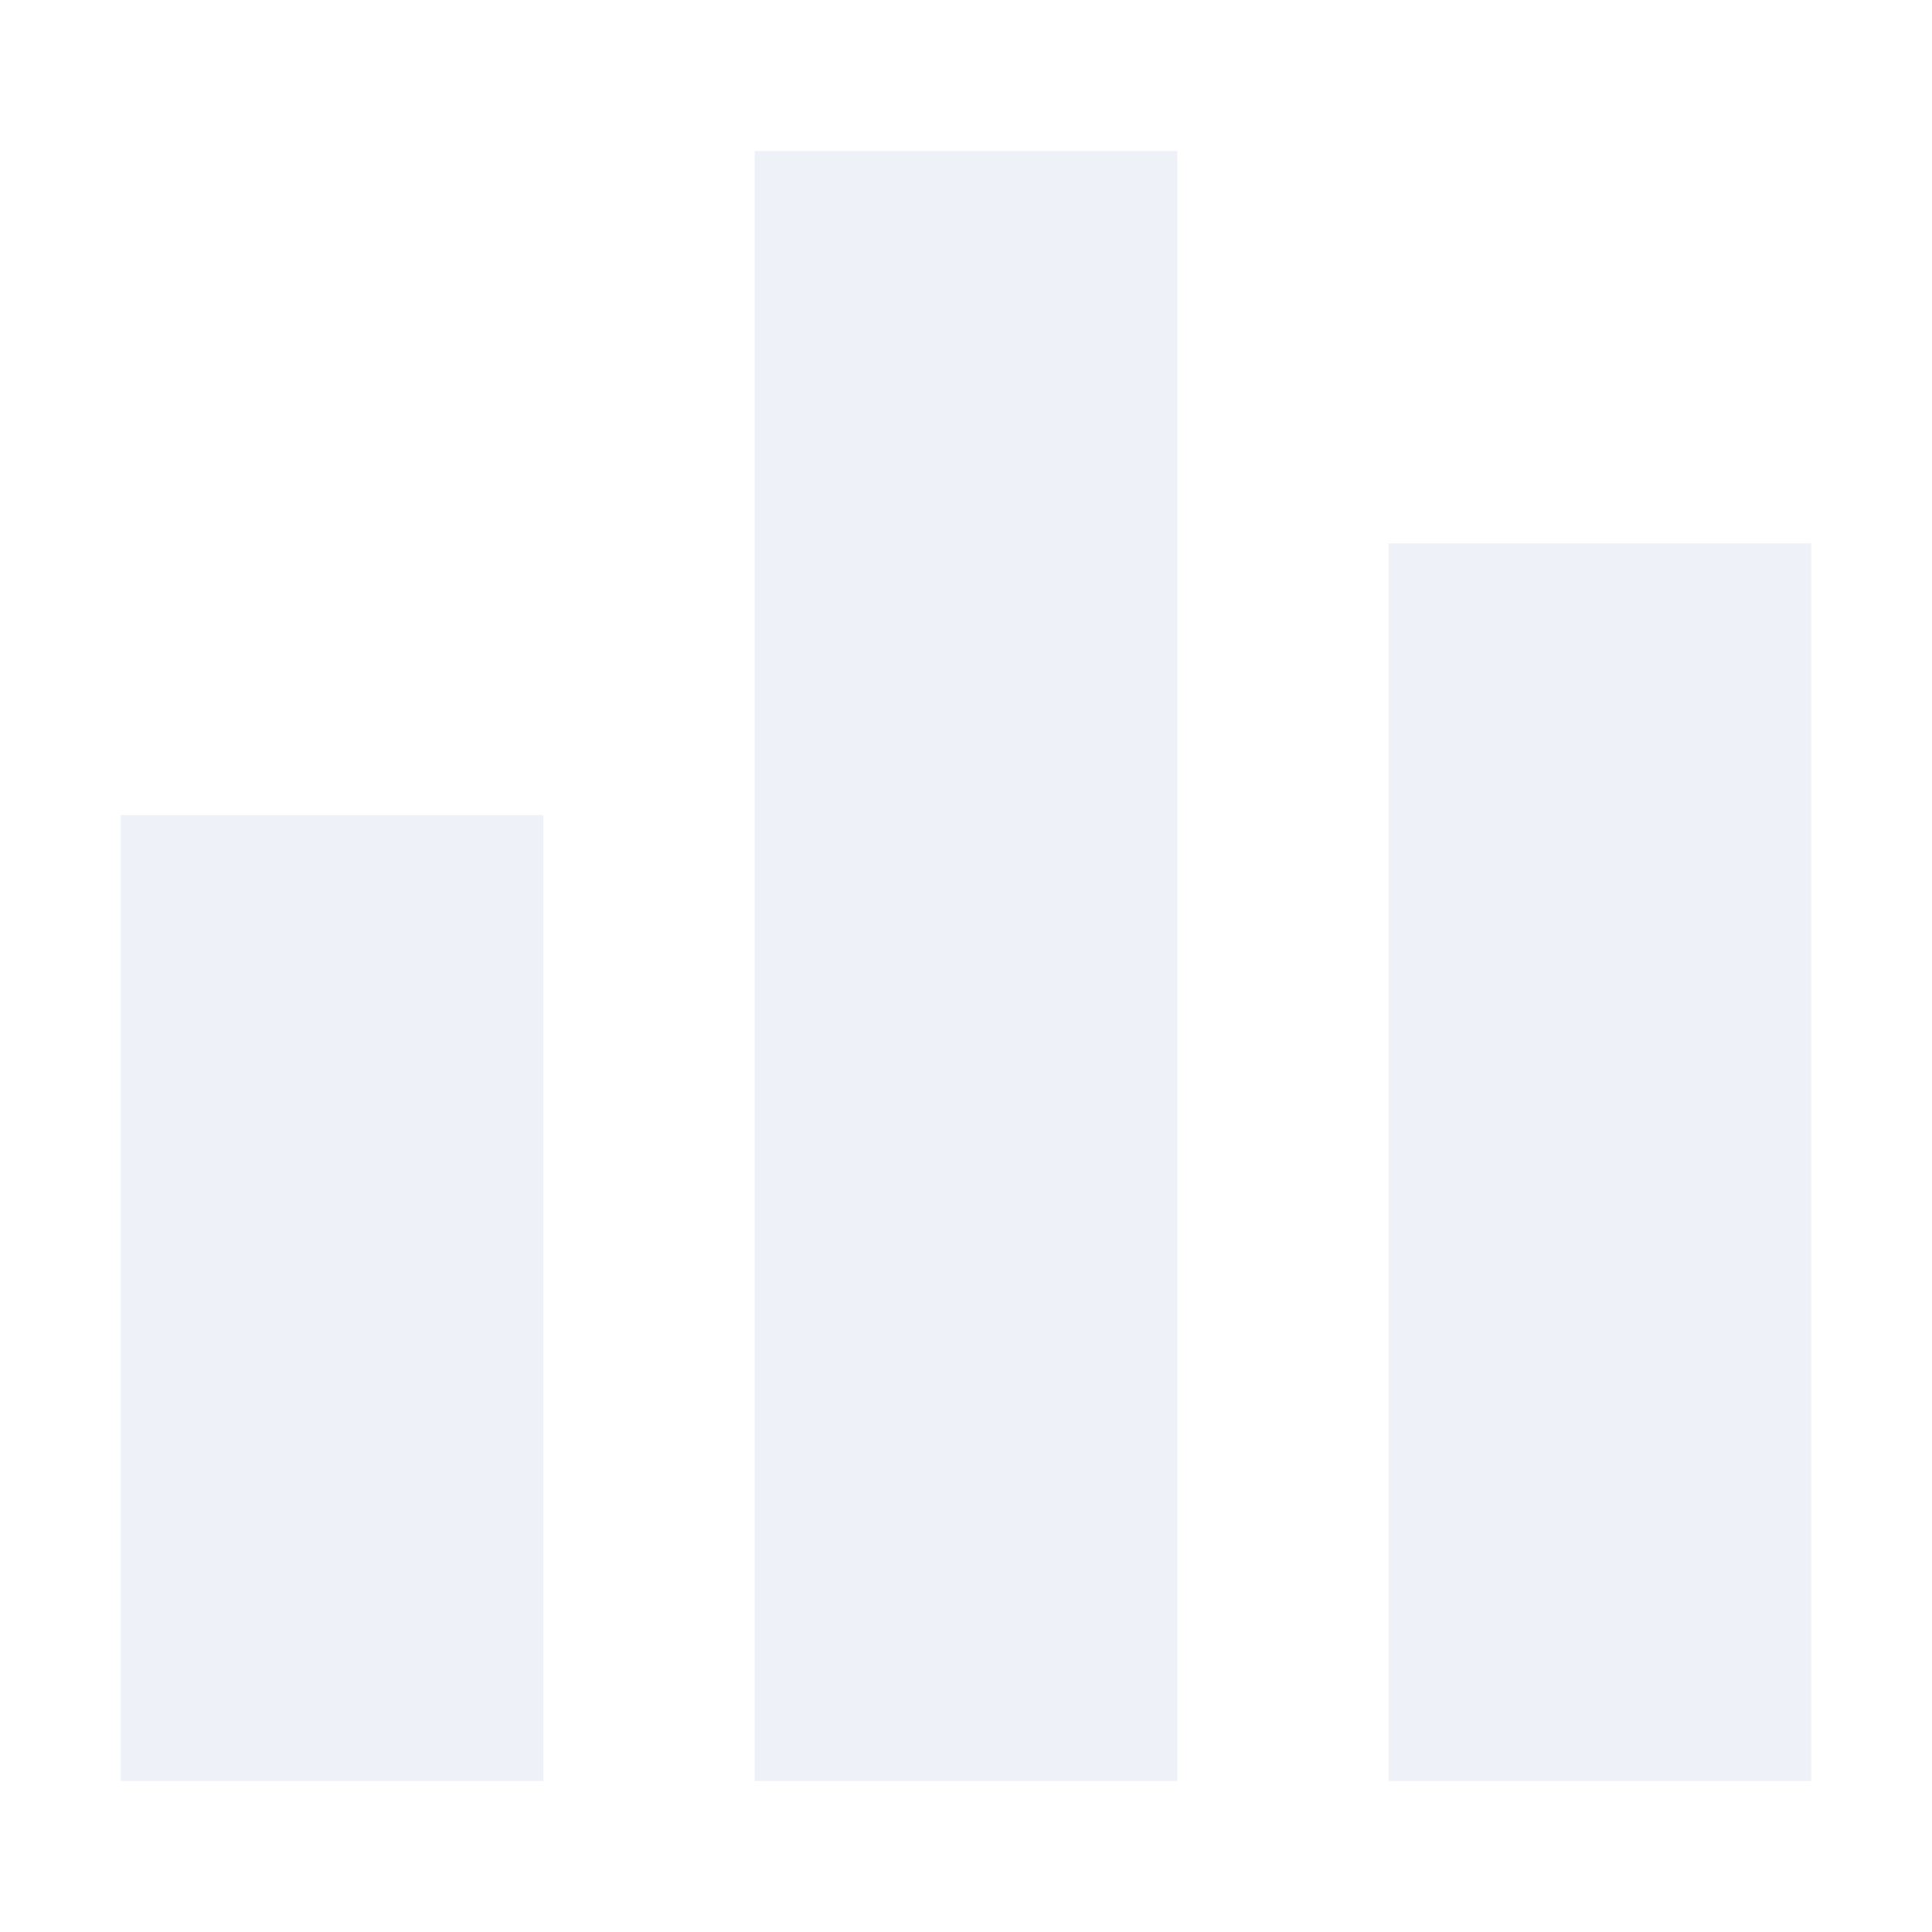
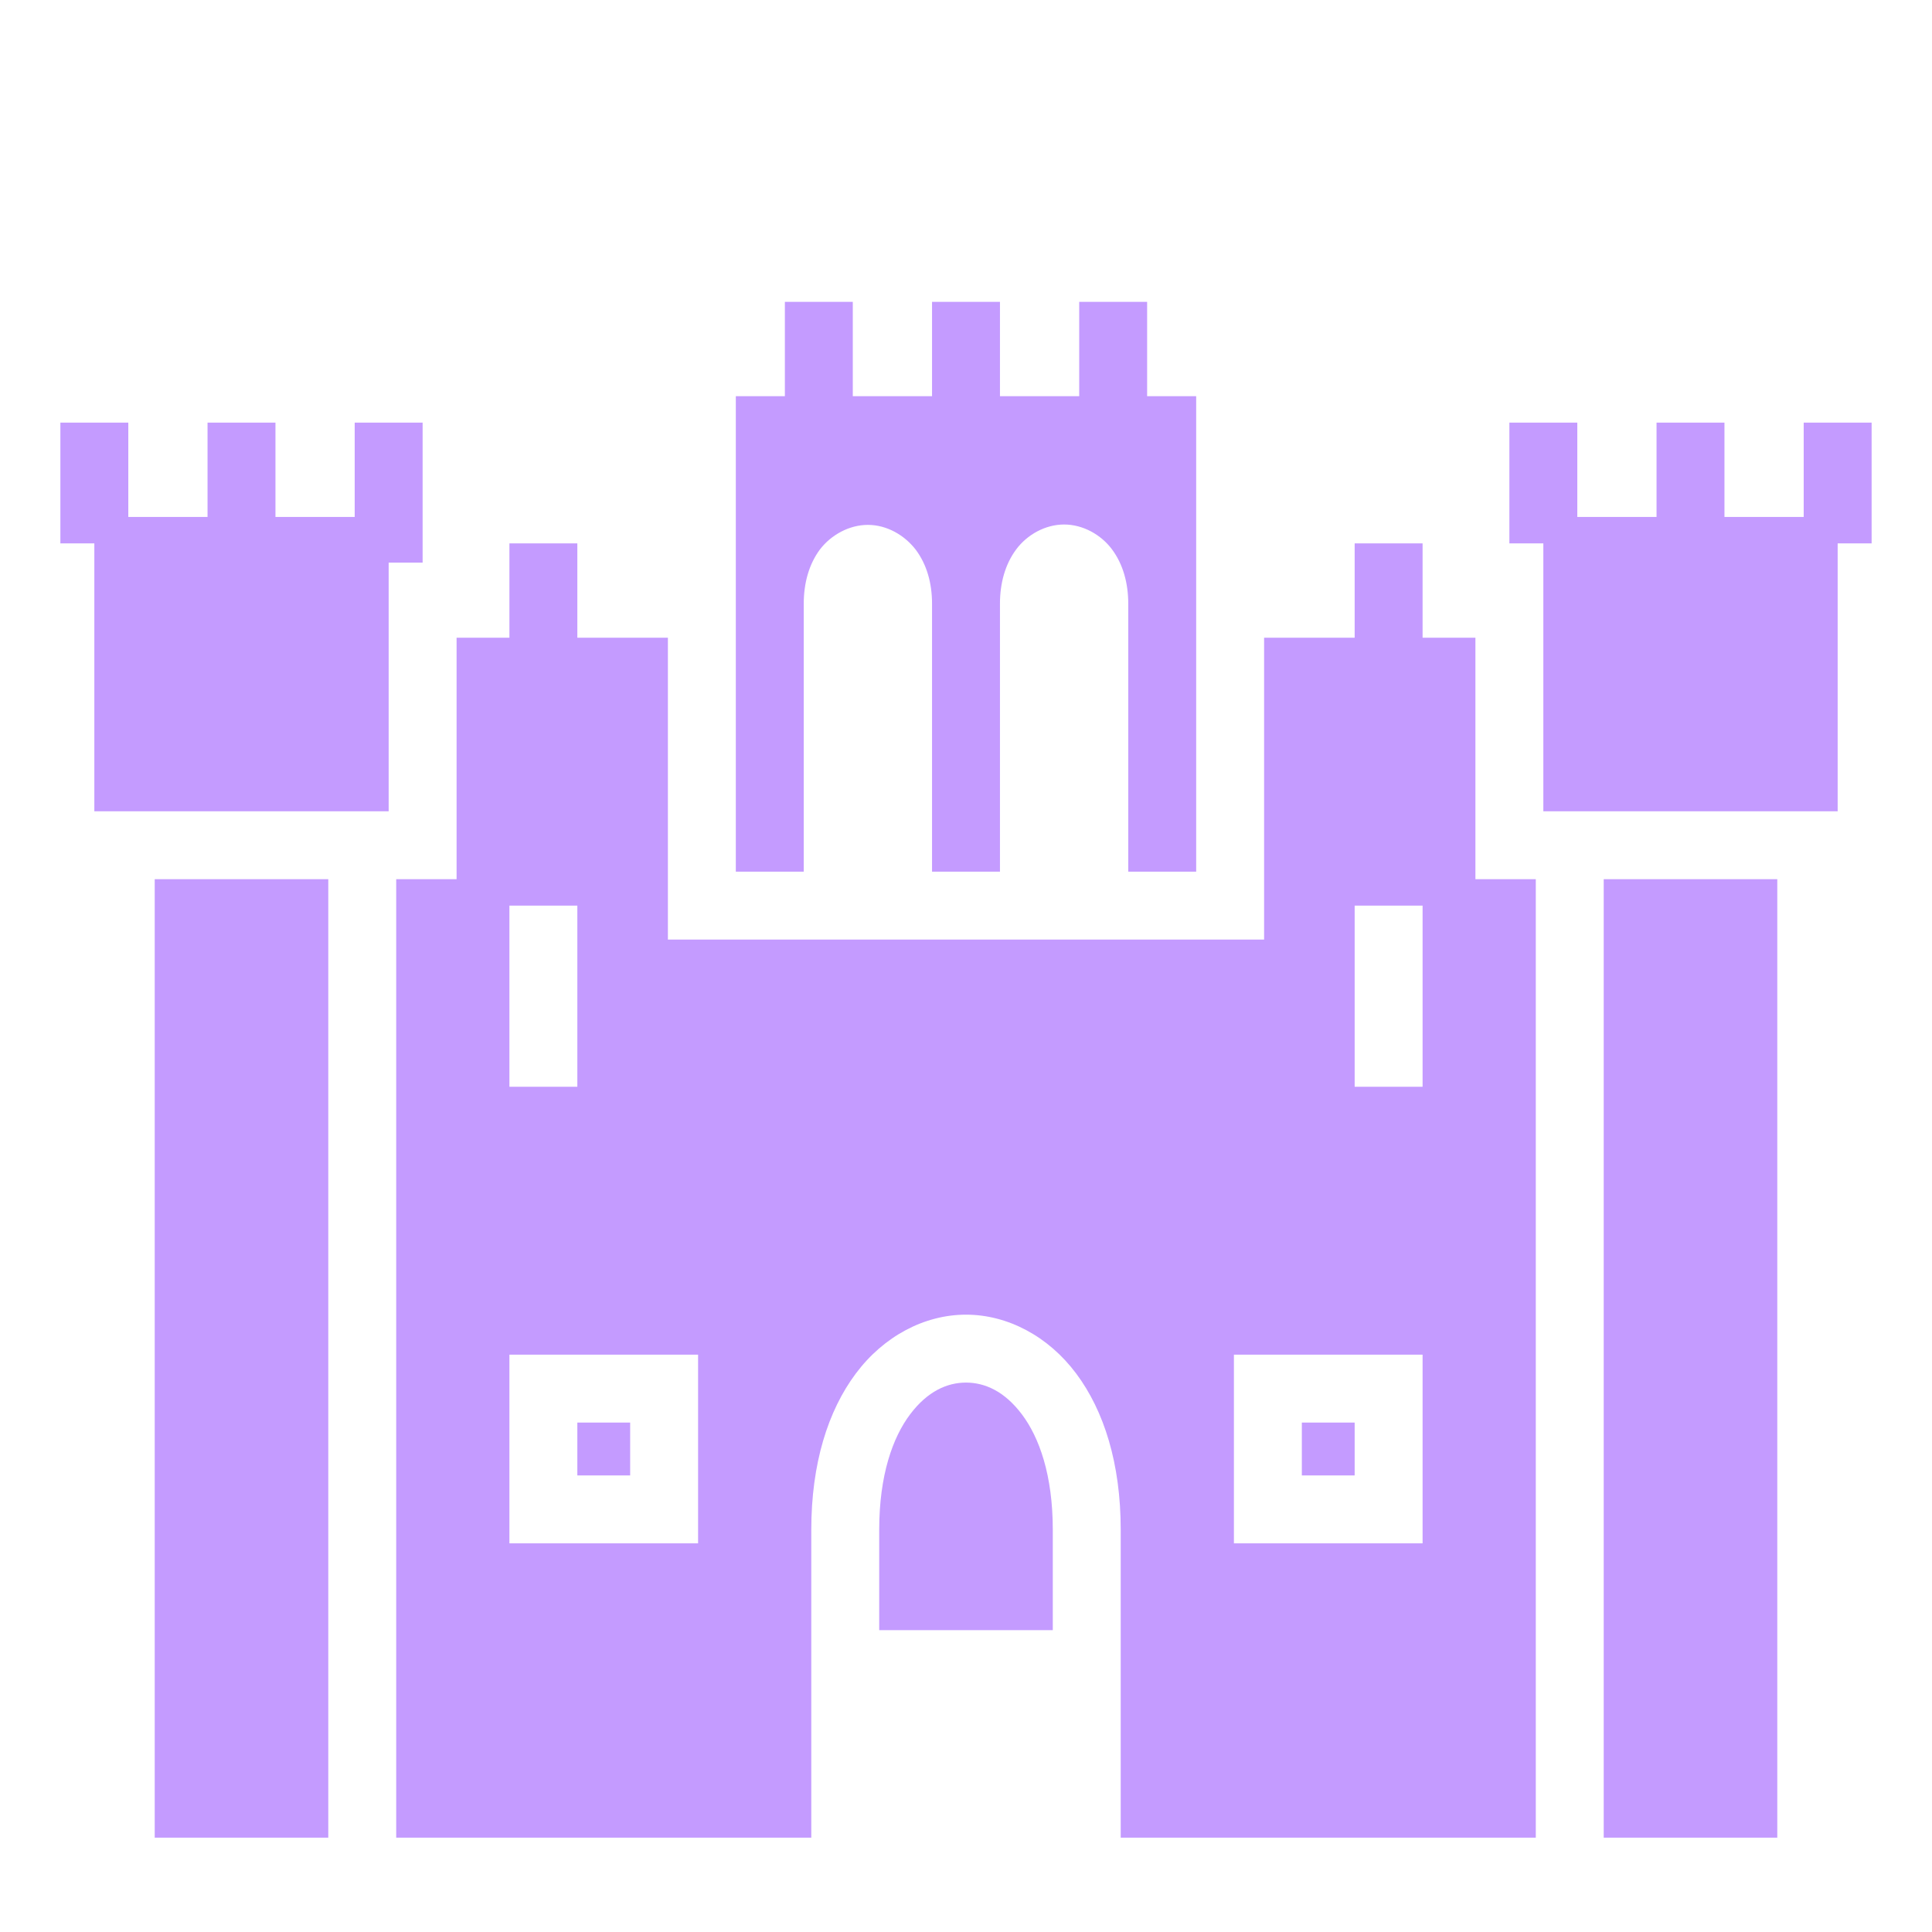
- <svg xmlns="http://www.w3.org/2000/svg" viewBox="0 0 64 64">
-   <path d="M4 27 H18 V59 H4 Z M25 5 H39 V59 H25 Z M46 18 H60 V59 H46 Z" fill="#eef2f8" fill-rule="evenodd" />
+ <svg xmlns="http://www.w3.org/2000/svg" viewBox="0 0 512 512">
+   <path fill="#C49BFF" d="M208 80v25h-13v126h18v-71c0-5.5 1.4-10.5 4.3-14.4 3-3.9 7.8-6.5 12.7-6.5 5 0 9.7 2.7 12.7 6.6 2.9 3.9 4.3 8.8 4.3 14.3v71h18v-71c0-5.5 1.4-10.5 4.3-14.4 2.9-3.9 7.7-6.6 12.7-6.6 5 0 9.8 2.7 12.7 6.6 2.9 3.9 4.3 8.9 4.3 14.4v71h18V105h-13V80h-18v25h-21V80h-18v25h-21V80h-18zM16 112v32h9v71h78v-65.9h9V112H94v25H73v-25H55v25H34v-25H16zm384 0v32h9v71h78v-71h9v-32h-18v25h-21v-25h-18v25h-21v-25h-18zm-265 32v25h-14v64h-16v254h110v-81.6c0-17.5 4.4-31.5 11.8-41.4 7.4-9.9 18.2-15.6 29.2-15.6s21.8 5.7 29.2 15.6c7.4 9.9 11.8 23.9 11.8 41.4V487h110V233h-16v-64h-14v-25h-18v25h-24v80H177v-80h-24v-25h-18zm-94 89v254h46V233H41zm384 0v254h46V233h-46zm-290 7h18v48h-18v-48zm224 0h18v48h-18v-48zM135 359h50v50h-50v-50zm192 0h50v50h-50v-50zm-71 7.4c-5 0-10.2 2.3-14.8 8.4-4.6 6.1-8.2 16.1-8.2 30.6V432h46v-26.6c0-14.5-3.6-24.5-8.2-30.6-4.6-6.1-9.8-8.4-14.8-8.4zM153 377v14h14v-14h-14zm192 0v14h14v-14h-14z" />
</svg>
